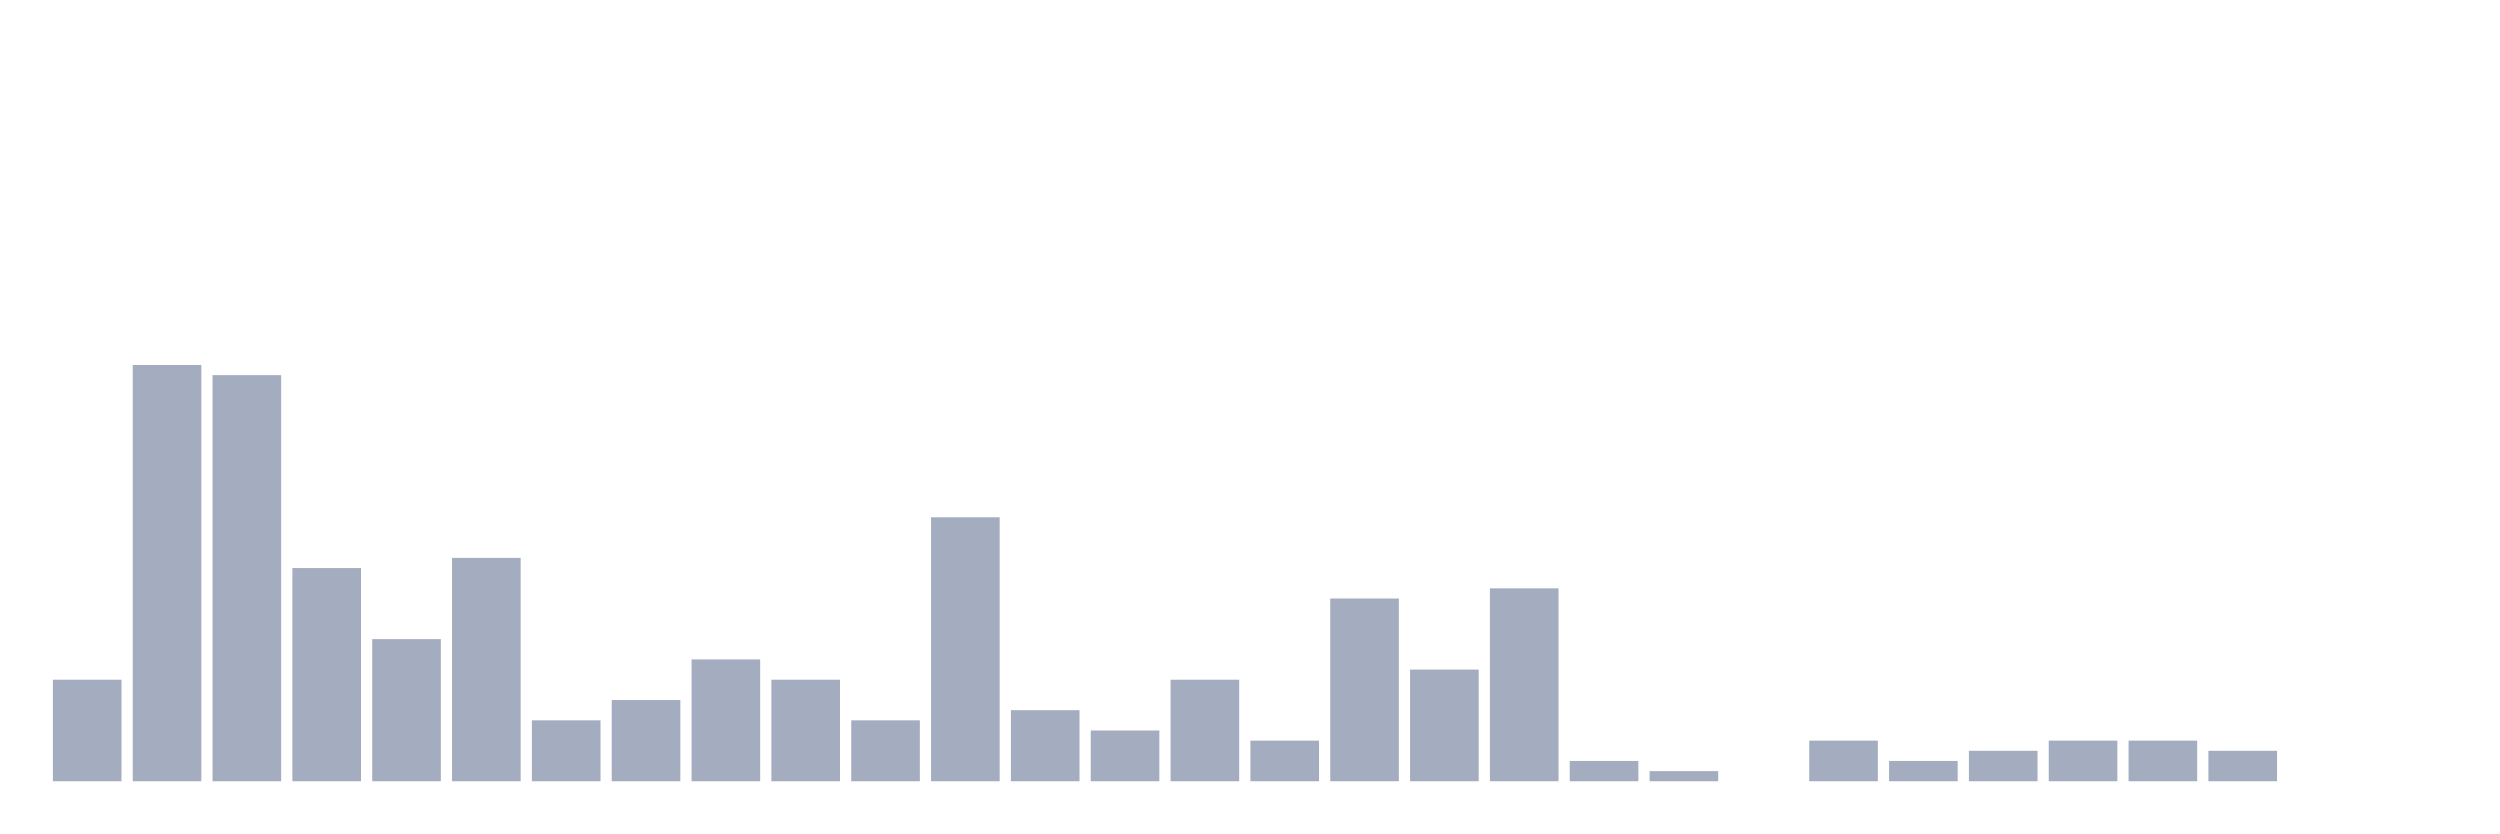
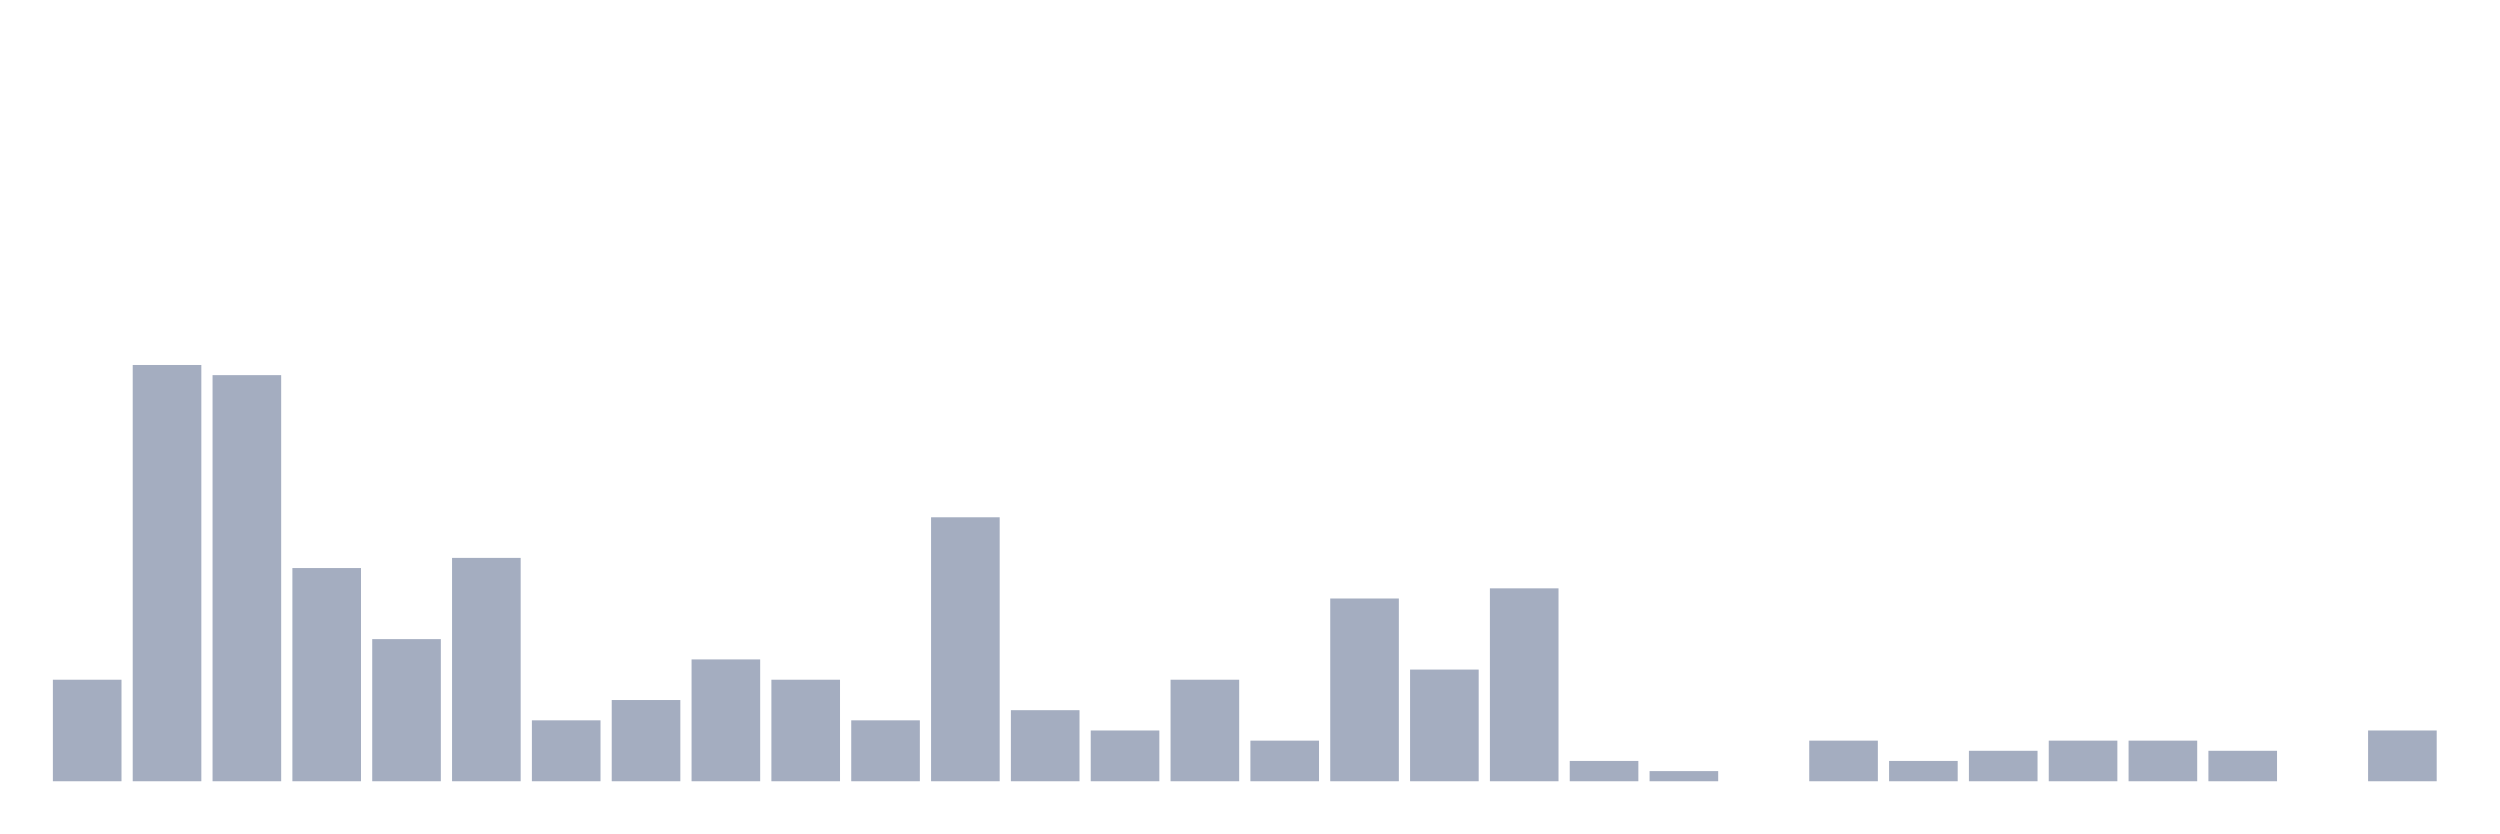
<svg xmlns="http://www.w3.org/2000/svg" viewBox="0 0 480 160">
  <g transform="translate(10,10)">
    <rect class="bar" x="0.153" width="13.175" y="120.507" height="19.493" fill="rgb(164,173,192)" />
    <rect class="bar" x="15.482" width="13.175" y="60.078" height="79.922" fill="rgb(164,173,192)" />
    <rect class="bar" x="30.81" width="13.175" y="62.027" height="77.973" fill="rgb(164,173,192)" />
    <rect class="bar" x="46.138" width="13.175" y="99.064" height="40.936" fill="rgb(164,173,192)" />
    <rect class="bar" x="61.466" width="13.175" y="112.71" height="27.29" fill="rgb(164,173,192)" />
    <rect class="bar" x="76.794" width="13.175" y="97.115" height="42.885" fill="rgb(164,173,192)" />
    <rect class="bar" x="92.123" width="13.175" y="128.304" height="11.696" fill="rgb(164,173,192)" />
    <rect class="bar" x="107.451" width="13.175" y="124.405" height="15.595" fill="rgb(164,173,192)" />
    <rect class="bar" x="122.779" width="13.175" y="116.608" height="23.392" fill="rgb(164,173,192)" />
    <rect class="bar" x="138.107" width="13.175" y="120.507" height="19.493" fill="rgb(164,173,192)" />
    <rect class="bar" x="153.436" width="13.175" y="128.304" height="11.696" fill="rgb(164,173,192)" />
    <rect class="bar" x="168.764" width="13.175" y="89.318" height="50.682" fill="rgb(164,173,192)" />
    <rect class="bar" x="184.092" width="13.175" y="126.355" height="13.645" fill="rgb(164,173,192)" />
    <rect class="bar" x="199.42" width="13.175" y="130.253" height="9.747" fill="rgb(164,173,192)" />
    <rect class="bar" x="214.748" width="13.175" y="120.507" height="19.493" fill="rgb(164,173,192)" />
    <rect class="bar" x="230.077" width="13.175" y="132.203" height="7.797" fill="rgb(164,173,192)" />
    <rect class="bar" x="245.405" width="13.175" y="104.912" height="35.088" fill="rgb(164,173,192)" />
    <rect class="bar" x="260.733" width="13.175" y="118.558" height="21.442" fill="rgb(164,173,192)" />
    <rect class="bar" x="276.061" width="13.175" y="102.963" height="37.037" fill="rgb(164,173,192)" />
    <rect class="bar" x="291.39" width="13.175" y="136.101" height="3.899" fill="rgb(164,173,192)" />
    <rect class="bar" x="306.718" width="13.175" y="138.051" height="1.949" fill="rgb(164,173,192)" />
    <rect class="bar" x="322.046" width="13.175" y="140" height="0" fill="rgb(164,173,192)" />
    <rect class="bar" x="337.374" width="13.175" y="132.203" height="7.797" fill="rgb(164,173,192)" />
    <rect class="bar" x="352.702" width="13.175" y="136.101" height="3.899" fill="rgb(164,173,192)" />
    <rect class="bar" x="368.031" width="13.175" y="134.152" height="5.848" fill="rgb(164,173,192)" />
    <rect class="bar" x="383.359" width="13.175" y="132.203" height="7.797" fill="rgb(164,173,192)" />
    <rect class="bar" x="398.687" width="13.175" y="132.203" height="7.797" fill="rgb(164,173,192)" />
    <rect class="bar" x="414.015" width="13.175" y="134.152" height="5.848" fill="rgb(164,173,192)" />
    <rect class="bar" x="429.344" width="13.175" y="140" height="0" fill="rgb(164,173,192)" />
-     <rect class="bar" x="444.672" width="13.175" y="140" height="0" fill="rgb(164,173,192)" />
+     <rect class="bar" x="444.672" width="13.175" y="130.253" height="9.747" fill="rgb(164,173,192)" />
  </g>
</svg>
